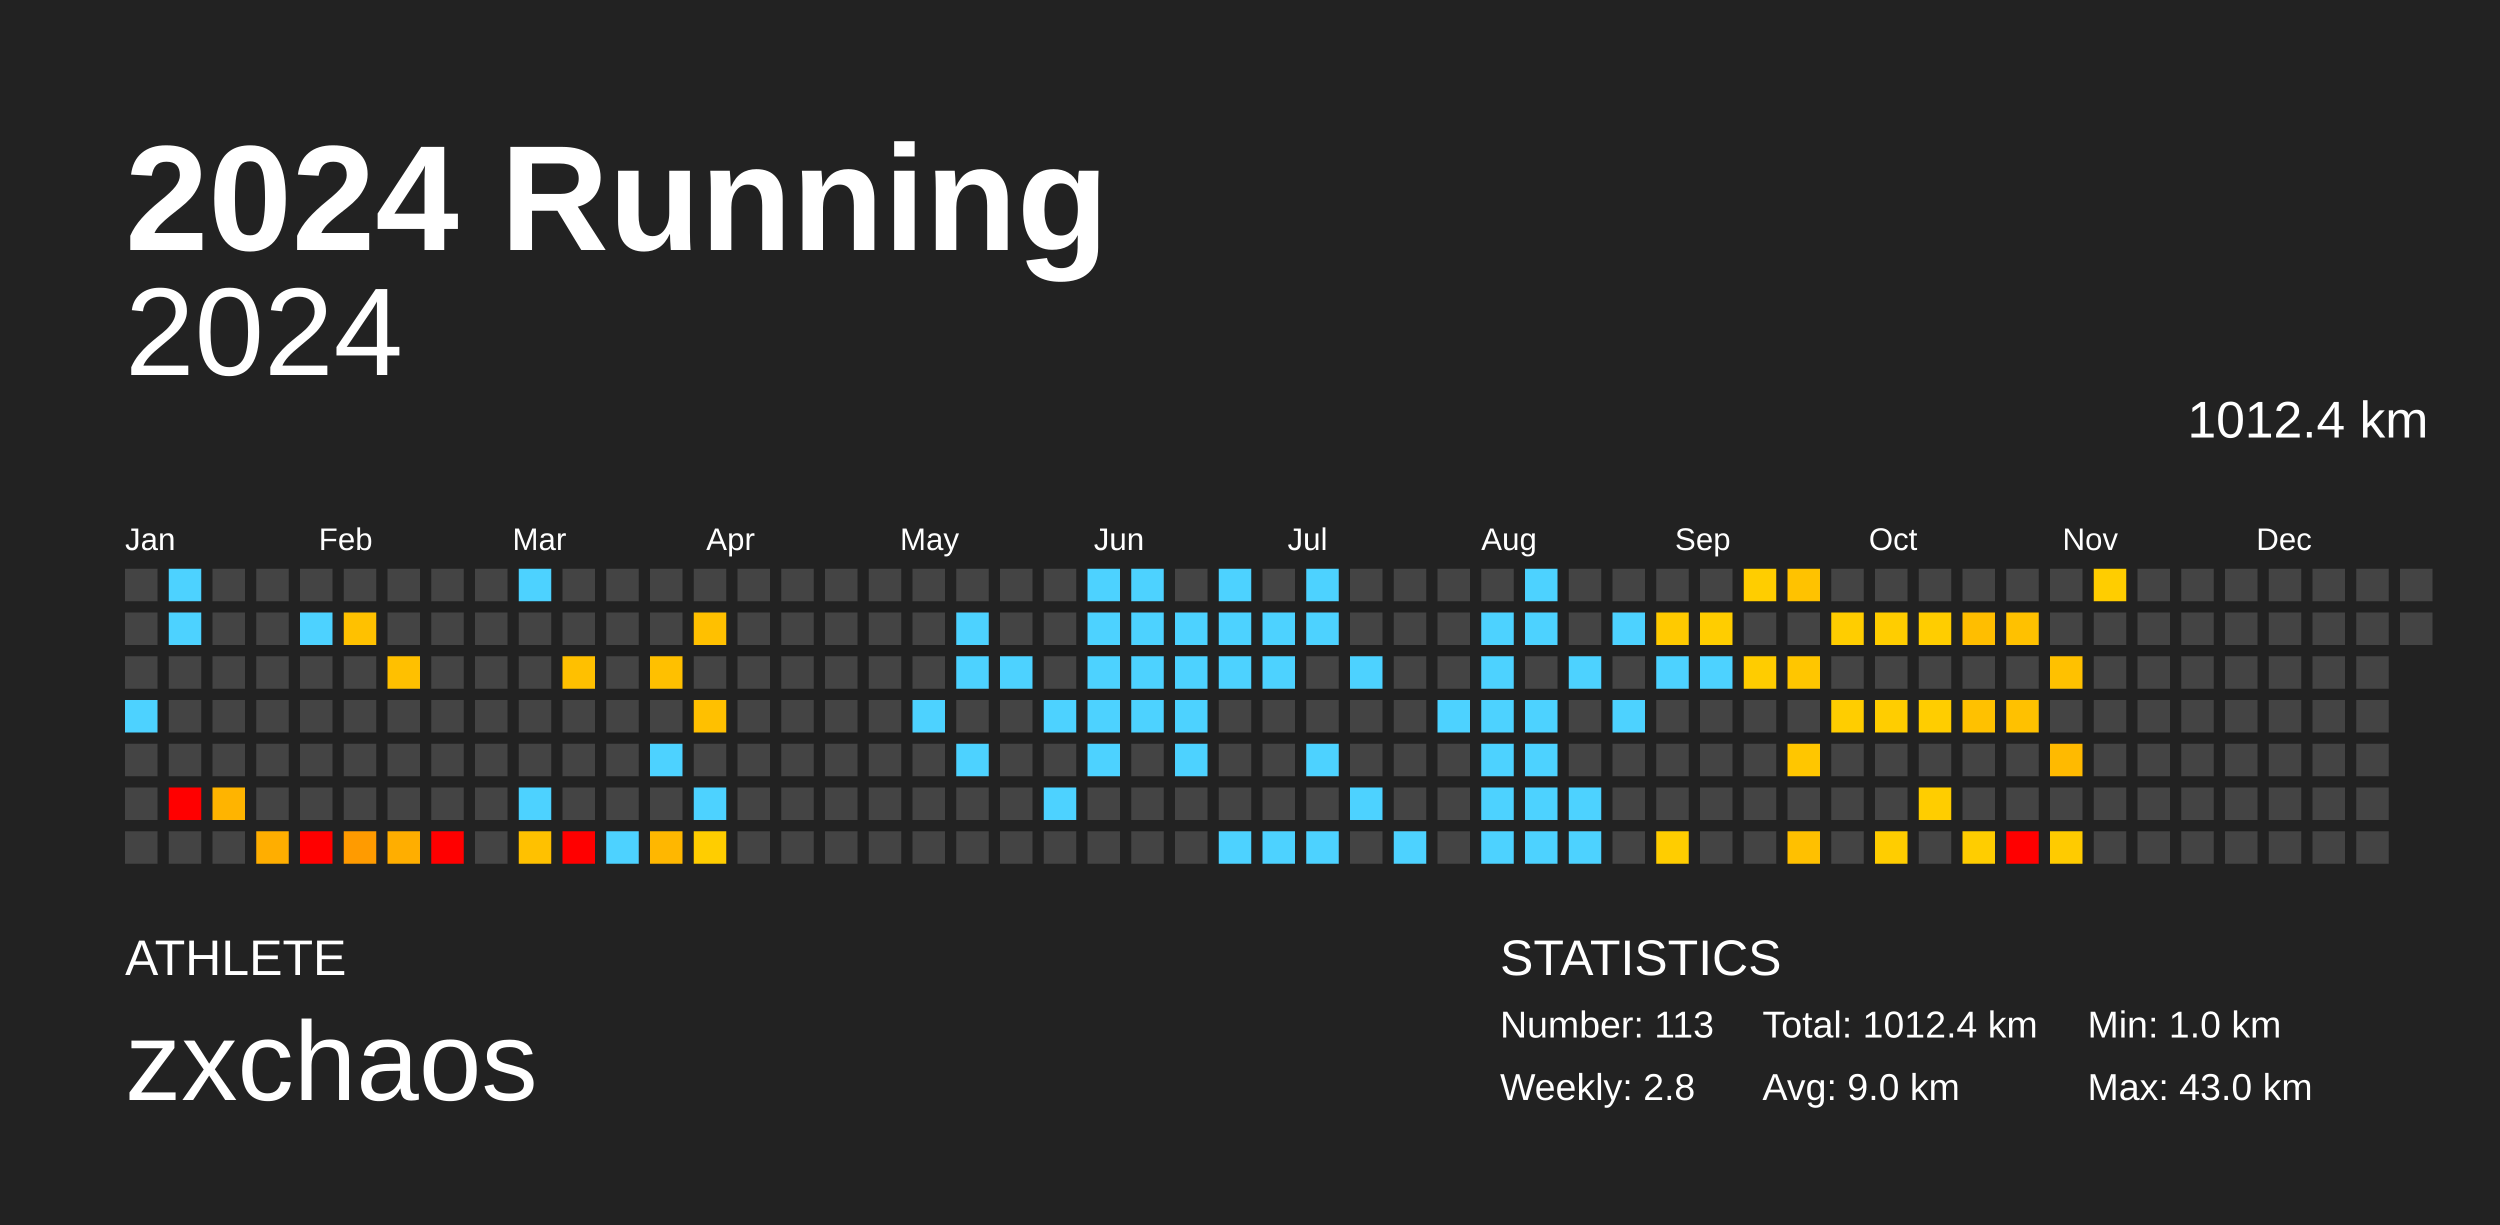
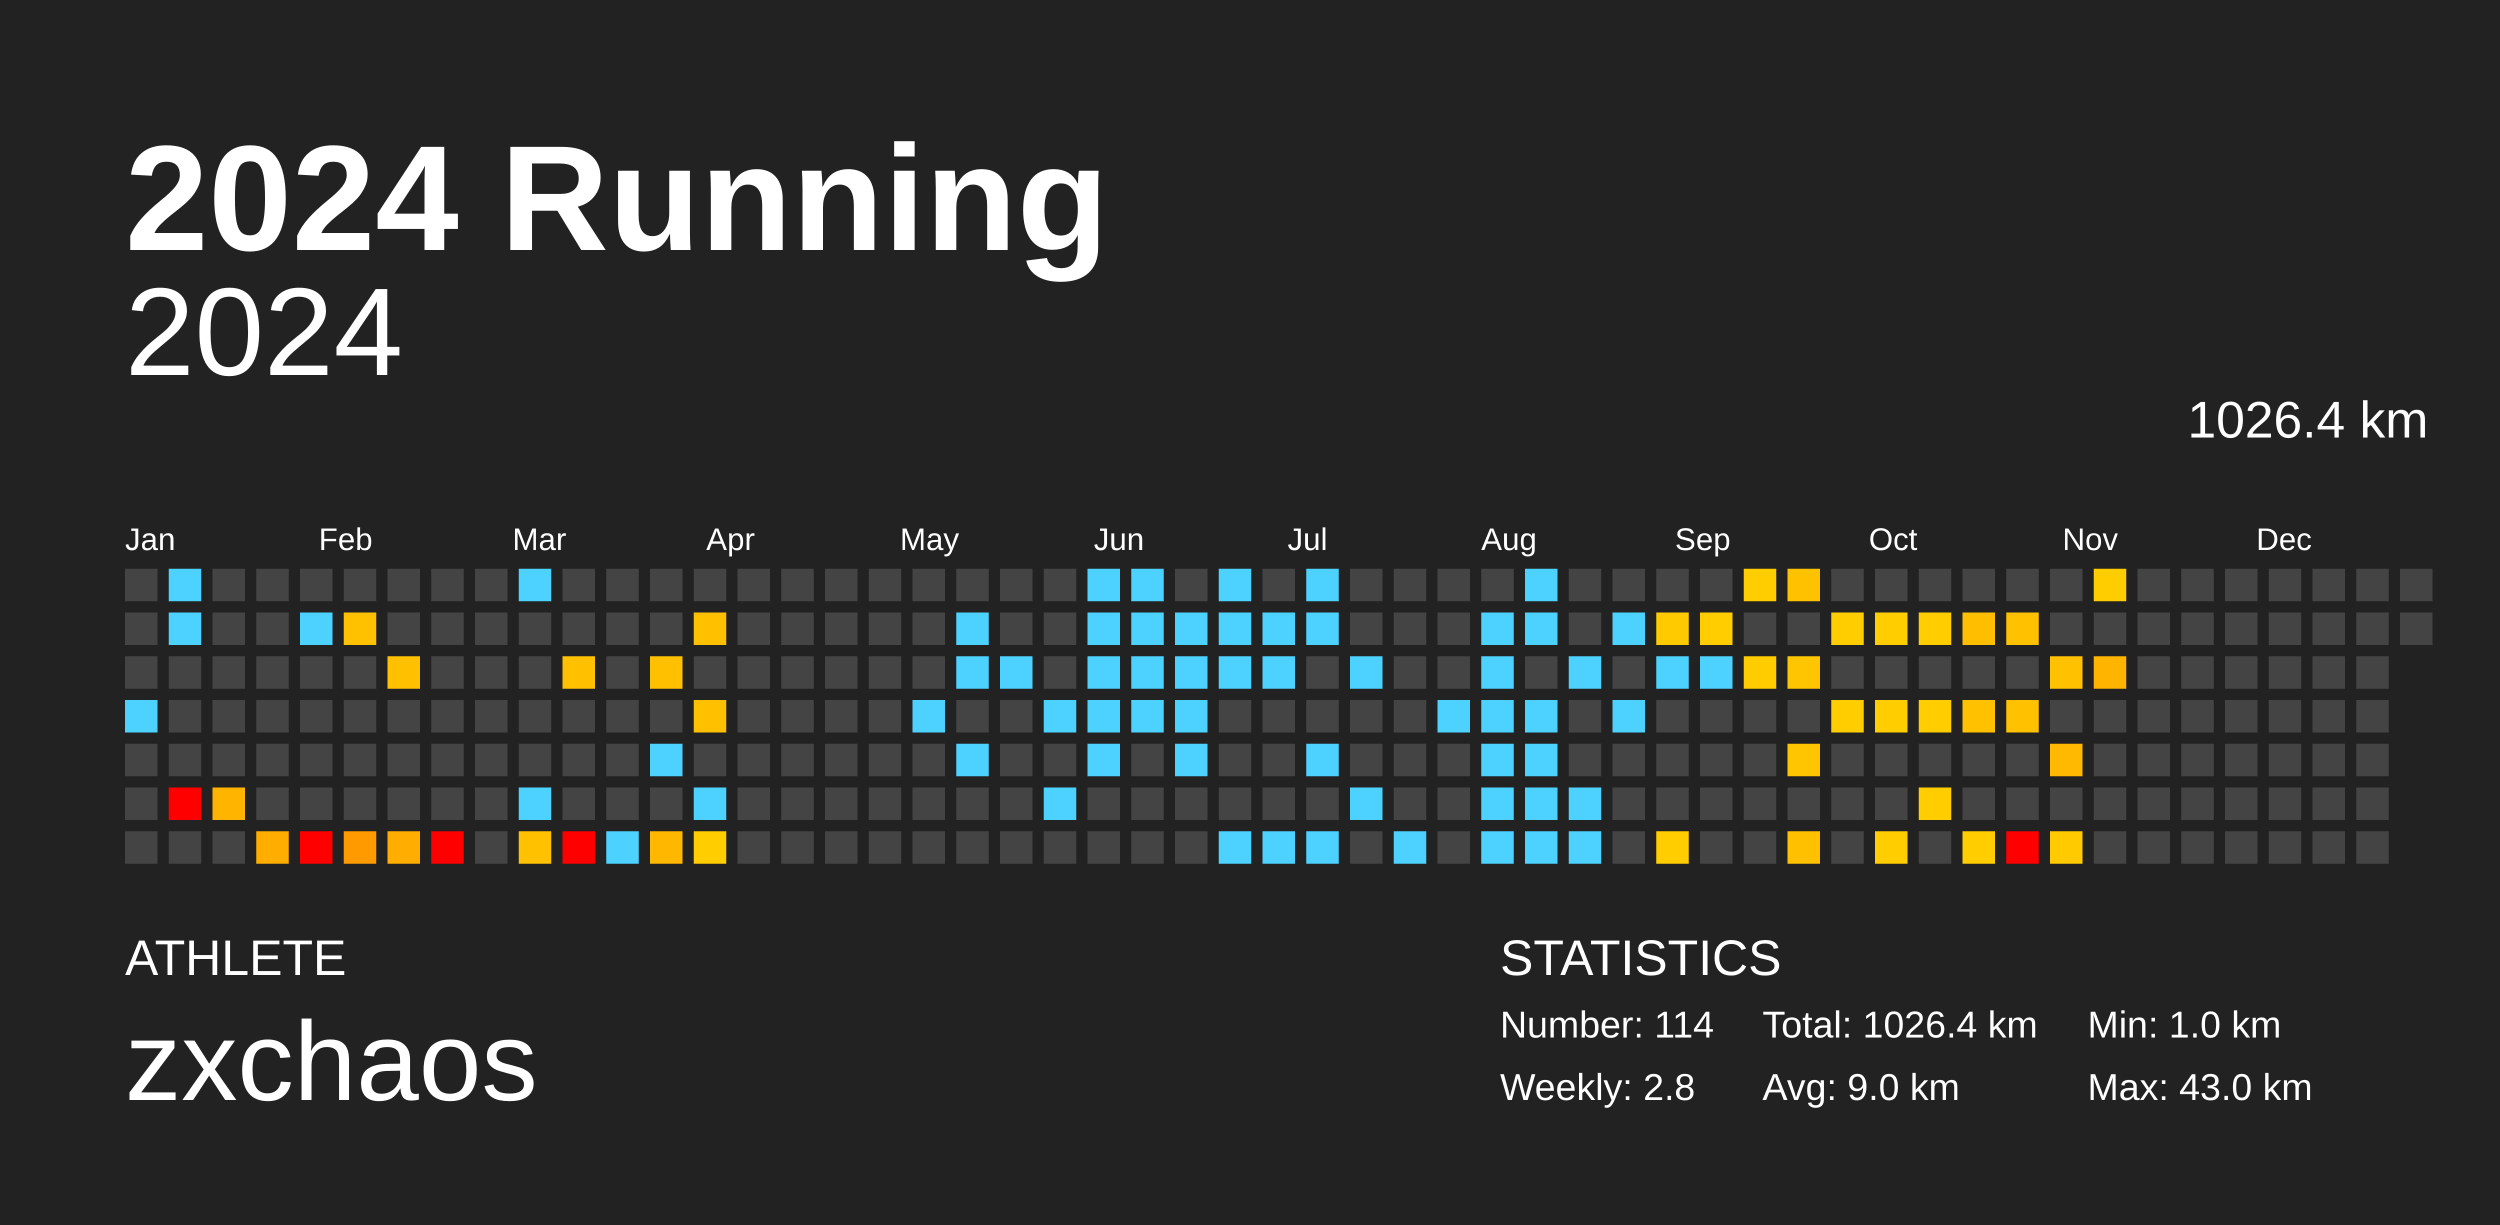
<svg xmlns="http://www.w3.org/2000/svg" baseProfile="full" height="98mm" version="1.1" viewBox="0,0,200,98" width="200mm">
  <defs />
  <rect fill="#222222" height="98" width="200" x="0" y="0" />
  <text fill="#FFFFFF" style="font-size:12px; font-family:Arial; font-weight:bold;" x="10" y="20">2024 Running</text>
  <text fill="#FFFFFF" style="font-size:4px; font-family:Arial" x="10" y="78">ATHLETE</text>
  <text fill="#FFFFFF" style="font-size:9px; font-family:Arial" x="10" y="88">zxchaos</text>
  <text fill="#FFFFFF" style="font-size:4px; font-family:Arial" x="120" y="78">STATISTICS</text>
-   <text fill="#FFFFFF" style="font-size:3px; font-family:Arial" x="120" y="83">Number: 113</text>
+   <text fill="#FFFFFF" style="font-size:3px; font-family:Arial" x="120" y="83">Number: 114</text>
  <text fill="#FFFFFF" style="font-size:3px; font-family:Arial" x="120" y="88">Weekly: 2.8</text>
-   <text fill="#FFFFFF" style="font-size:3px; font-family:Arial" x="141" y="83">Total: 1012.4 km</text>
+   <text fill="#FFFFFF" style="font-size:3px; font-family:Arial" x="141" y="83">Total: 1026.4 km</text>
  <text fill="#FFFFFF" style="font-size:3px; font-family:Arial" x="141" y="88">Avg: 9.0 km</text>
  <text fill="#FFFFFF" style="font-size:3px; font-family:Arial" x="167" y="83">Min: 1.0 km</text>
  <text fill="#FFFFFF" style="font-size:3px; font-family:Arial" x="167" y="88">Max: 43.0 km</text>
  <text alignment-baseline="hanging" fill="#FFFFFF" style="font-size:10.0px; font-family:Arial;" x="10" y="30">2024</text>
-   <text alignment-baseline="hanging" fill="#FFFFFF" style="font-size:4.125px; font-family:Arial;" x="175" y="35">1012.4 km</text>
+   <text alignment-baseline="hanging" fill="#FFFFFF" style="font-size:4.125px; font-family:Arial;" x="175" y="35">1026.4 km</text>
  <text fill="#FFFFFF" style="font-size:2.5px; font-family:Arial" x="10.0" y="44">Jan</text>
  <text fill="#FFFFFF" style="font-size:2.5px; font-family:Arial" x="25.5" y="44">Feb</text>
  <text fill="#FFFFFF" style="font-size:2.5px; font-family:Arial" x="41.0" y="44">Mar</text>
  <text fill="#FFFFFF" style="font-size:2.5px; font-family:Arial" x="56.5" y="44">Apr</text>
  <text fill="#FFFFFF" style="font-size:2.5px; font-family:Arial" x="72.0" y="44">May</text>
  <text fill="#FFFFFF" style="font-size:2.5px; font-family:Arial" x="87.5" y="44">Jun</text>
  <text fill="#FFFFFF" style="font-size:2.5px; font-family:Arial" x="103.0" y="44">Jul</text>
  <text fill="#FFFFFF" style="font-size:2.5px; font-family:Arial" x="118.5" y="44">Aug</text>
  <text fill="#FFFFFF" style="font-size:2.5px; font-family:Arial" x="134.0" y="44">Sep</text>
  <text fill="#FFFFFF" style="font-size:2.5px; font-family:Arial" x="149.5" y="44">Oct</text>
  <text fill="#FFFFFF" style="font-size:2.5px; font-family:Arial" x="165.0" y="44">Nov</text>
  <text fill="#FFFFFF" style="font-size:2.5px; font-family:Arial" x="180.5" y="44">Dec</text>
  <rect fill="#444444" height="2.6" width="2.6" x="10.0" y="45.5" />
  <rect fill="#444444" height="2.6" width="2.6" x="10.0" y="49.0" />
  <rect fill="#444444" height="2.6" width="2.6" x="10.0" y="52.5" />
  <rect fill="#4dd2ff" height="2.6" width="2.6" x="10.0" y="56.0" />
  <rect fill="#444444" height="2.6" width="2.6" x="10.0" y="59.5" />
  <rect fill="#444444" height="2.6" width="2.6" x="10.0" y="63.0" />
  <rect fill="#444444" height="2.6" width="2.6" x="10.0" y="66.5" />
  <rect fill="#4dd2ff" height="2.6" width="2.6" x="13.5" y="45.5" />
  <rect fill="#4dd2ff" height="2.6" width="2.6" x="13.5" y="49.0" />
  <rect fill="#444444" height="2.6" width="2.6" x="13.5" y="52.5" />
  <rect fill="#444444" height="2.6" width="2.6" x="13.5" y="56.0" />
  <rect fill="#444444" height="2.6" width="2.6" x="13.5" y="59.5" />
  <rect fill="red" height="2.6" width="2.6" x="13.5" y="63.0" />
  <rect fill="#444444" height="2.6" width="2.6" x="13.5" y="66.5" />
  <rect fill="#444444" height="2.6" width="2.6" x="17.0" y="45.5" />
  <rect fill="#444444" height="2.6" width="2.6" x="17.0" y="49.0" />
  <rect fill="#444444" height="2.6" width="2.6" x="17.0" y="52.5" />
  <rect fill="#444444" height="2.6" width="2.6" x="17.0" y="56.0" />
  <rect fill="#444444" height="2.6" width="2.6" x="17.0" y="59.5" />
  <rect fill="#ffb400" height="2.6" width="2.6" x="17.0" y="63.0" />
  <rect fill="#444444" height="2.6" width="2.6" x="17.0" y="66.5" />
  <rect fill="#444444" height="2.6" width="2.6" x="20.5" y="45.5" />
  <rect fill="#444444" height="2.6" width="2.6" x="20.5" y="49.0" />
  <rect fill="#444444" height="2.6" width="2.6" x="20.5" y="52.5" />
  <rect fill="#444444" height="2.6" width="2.6" x="20.5" y="56.0" />
  <rect fill="#444444" height="2.6" width="2.6" x="20.5" y="59.5" />
  <rect fill="#444444" height="2.6" width="2.6" x="20.5" y="63.0" />
  <rect fill="#ffae00" height="2.6" width="2.6" x="20.5" y="66.5" />
  <rect fill="#444444" height="2.6" width="2.6" x="24.0" y="45.5" />
  <rect fill="#4dd2ff" height="2.6" width="2.6" x="24.0" y="49.0" />
  <rect fill="#444444" height="2.6" width="2.6" x="24.0" y="52.5" />
  <rect fill="#444444" height="2.6" width="2.6" x="24.0" y="56.0" />
  <rect fill="#444444" height="2.6" width="2.6" x="24.0" y="59.5" />
  <rect fill="#444444" height="2.6" width="2.6" x="24.0" y="63.0" />
  <rect fill="red" height="2.6" width="2.6" x="24.0" y="66.5" />
  <rect fill="#444444" height="2.6" width="2.6" x="27.5" y="45.5" />
  <rect fill="#ffc100" height="2.6" width="2.6" x="27.5" y="49.0" />
  <rect fill="#444444" height="2.6" width="2.6" x="27.5" y="52.5" />
  <rect fill="#444444" height="2.6" width="2.6" x="27.5" y="56.0" />
  <rect fill="#444444" height="2.6" width="2.6" x="27.5" y="59.5" />
  <rect fill="#444444" height="2.6" width="2.6" x="27.5" y="63.0" />
  <rect fill="#ff9b00" height="2.6" width="2.6" x="27.5" y="66.5" />
  <rect fill="#444444" height="2.6" width="2.6" x="31.0" y="45.5" />
  <rect fill="#444444" height="2.6" width="2.6" x="31.0" y="49.0" />
  <rect fill="#ffc000" height="2.6" width="2.6" x="31.0" y="52.5" />
  <rect fill="#444444" height="2.6" width="2.6" x="31.0" y="56.0" />
  <rect fill="#444444" height="2.6" width="2.6" x="31.0" y="59.5" />
  <rect fill="#444444" height="2.6" width="2.6" x="31.0" y="63.0" />
  <rect fill="#ffae00" height="2.6" width="2.6" x="31.0" y="66.5" />
  <rect fill="#444444" height="2.6" width="2.6" x="34.5" y="45.5" />
  <rect fill="#444444" height="2.6" width="2.6" x="34.5" y="49.0" />
  <rect fill="#444444" height="2.6" width="2.6" x="34.5" y="52.5" />
  <rect fill="#444444" height="2.6" width="2.6" x="34.5" y="56.0" />
  <rect fill="#444444" height="2.6" width="2.6" x="34.5" y="59.5" />
  <rect fill="#444444" height="2.6" width="2.6" x="34.5" y="63.0" />
  <rect fill="red" height="2.6" width="2.6" x="34.5" y="66.5" />
  <rect fill="#444444" height="2.6" width="2.6" x="38.0" y="45.5" />
  <rect fill="#444444" height="2.6" width="2.6" x="38.0" y="49.0" />
  <rect fill="#444444" height="2.6" width="2.6" x="38.0" y="52.5" />
  <rect fill="#444444" height="2.6" width="2.6" x="38.0" y="56.0" />
  <rect fill="#444444" height="2.6" width="2.6" x="38.0" y="59.5" />
  <rect fill="#444444" height="2.6" width="2.6" x="38.0" y="63.0" />
  <rect fill="#444444" height="2.6" width="2.6" x="38.0" y="66.5" />
  <rect fill="#4dd2ff" height="2.6" width="2.6" x="41.5" y="45.5" />
  <rect fill="#444444" height="2.6" width="2.6" x="41.5" y="49.0" />
  <rect fill="#444444" height="2.6" width="2.6" x="41.5" y="52.5" />
  <rect fill="#444444" height="2.6" width="2.6" x="41.5" y="56.0" />
  <rect fill="#444444" height="2.6" width="2.6" x="41.5" y="59.5" />
  <rect fill="#4dd2ff" height="2.6" width="2.6" x="41.5" y="63.0" />
  <rect fill="#ffc100" height="2.6" width="2.6" x="41.5" y="66.5" />
  <rect fill="#444444" height="2.6" width="2.6" x="45.0" y="45.5" />
  <rect fill="#444444" height="2.6" width="2.6" x="45.0" y="49.0" />
  <rect fill="#ffc000" height="2.6" width="2.6" x="45.0" y="52.5" />
  <rect fill="#444444" height="2.6" width="2.6" x="45.0" y="56.0" />
  <rect fill="#444444" height="2.6" width="2.6" x="45.0" y="59.5" />
  <rect fill="#444444" height="2.6" width="2.6" x="45.0" y="63.0" />
  <rect fill="red" height="2.6" width="2.6" x="45.0" y="66.5" />
  <rect fill="#444444" height="2.6" width="2.6" x="48.5" y="45.5" />
  <rect fill="#444444" height="2.6" width="2.6" x="48.5" y="49.0" />
  <rect fill="#444444" height="2.6" width="2.6" x="48.5" y="52.5" />
  <rect fill="#444444" height="2.6" width="2.6" x="48.5" y="56.0" />
  <rect fill="#444444" height="2.6" width="2.6" x="48.5" y="59.5" />
  <rect fill="#444444" height="2.6" width="2.6" x="48.5" y="63.0" />
  <rect fill="#4dd2ff" height="2.6" width="2.6" x="48.5" y="66.5" />
  <rect fill="#444444" height="2.6" width="2.6" x="52.0" y="45.5" />
  <rect fill="#444444" height="2.6" width="2.6" x="52.0" y="49.0" />
  <rect fill="#ffc000" height="2.6" width="2.6" x="52.0" y="52.5" />
  <rect fill="#444444" height="2.6" width="2.6" x="52.0" y="56.0" />
  <rect fill="#4dd2ff" height="2.6" width="2.6" x="52.0" y="59.5" />
  <rect fill="#444444" height="2.6" width="2.6" x="52.0" y="63.0" />
  <rect fill="#ffb700" height="2.6" width="2.6" x="52.0" y="66.5" />
  <rect fill="#444444" height="2.6" width="2.6" x="55.5" y="45.5" />
  <rect fill="#ffc000" height="2.6" width="2.6" x="55.5" y="49.0" />
  <rect fill="#444444" height="2.6" width="2.6" x="55.5" y="52.5" />
  <rect fill="#ffc000" height="2.6" width="2.6" x="55.5" y="56.0" />
  <rect fill="#444444" height="2.6" width="2.6" x="55.5" y="59.5" />
  <rect fill="#4dd2ff" height="2.6" width="2.6" x="55.5" y="63.0" />
  <rect fill="#ffcd00" height="2.6" width="2.6" x="55.5" y="66.5" />
  <rect fill="#444444" height="2.6" width="2.6" x="59.0" y="45.5" />
  <rect fill="#444444" height="2.6" width="2.6" x="59.0" y="49.0" />
  <rect fill="#444444" height="2.6" width="2.6" x="59.0" y="52.5" />
  <rect fill="#444444" height="2.6" width="2.6" x="59.0" y="56.0" />
  <rect fill="#444444" height="2.6" width="2.6" x="59.0" y="59.5" />
  <rect fill="#444444" height="2.6" width="2.6" x="59.0" y="63.0" />
  <rect fill="#444444" height="2.6" width="2.6" x="59.0" y="66.5" />
  <rect fill="#444444" height="2.6" width="2.6" x="62.5" y="45.5" />
  <rect fill="#444444" height="2.6" width="2.6" x="62.5" y="49.0" />
  <rect fill="#444444" height="2.6" width="2.6" x="62.5" y="52.5" />
  <rect fill="#444444" height="2.6" width="2.6" x="62.5" y="56.0" />
  <rect fill="#444444" height="2.6" width="2.6" x="62.5" y="59.5" />
  <rect fill="#444444" height="2.6" width="2.6" x="62.5" y="63.0" />
  <rect fill="#444444" height="2.6" width="2.6" x="62.5" y="66.5" />
  <rect fill="#444444" height="2.6" width="2.6" x="66.0" y="45.5" />
  <rect fill="#444444" height="2.6" width="2.6" x="66.0" y="49.0" />
  <rect fill="#444444" height="2.6" width="2.6" x="66.0" y="52.5" />
  <rect fill="#444444" height="2.6" width="2.6" x="66.0" y="56.0" />
  <rect fill="#444444" height="2.6" width="2.6" x="66.0" y="59.5" />
  <rect fill="#444444" height="2.6" width="2.6" x="66.0" y="63.0" />
  <rect fill="#444444" height="2.6" width="2.6" x="66.0" y="66.5" />
  <rect fill="#444444" height="2.6" width="2.6" x="69.5" y="45.5" />
  <rect fill="#444444" height="2.6" width="2.6" x="69.5" y="49.0" />
  <rect fill="#444444" height="2.6" width="2.6" x="69.5" y="52.5" />
  <rect fill="#444444" height="2.6" width="2.6" x="69.5" y="56.0" />
  <rect fill="#444444" height="2.6" width="2.6" x="69.5" y="59.5" />
  <rect fill="#444444" height="2.6" width="2.6" x="69.5" y="63.0" />
  <rect fill="#444444" height="2.6" width="2.6" x="69.5" y="66.5" />
  <rect fill="#444444" height="2.6" width="2.6" x="73.0" y="45.5" />
  <rect fill="#444444" height="2.6" width="2.6" x="73.0" y="49.0" />
  <rect fill="#444444" height="2.6" width="2.6" x="73.0" y="52.5" />
  <rect fill="#4dd2ff" height="2.6" width="2.6" x="73.0" y="56.0" />
  <rect fill="#444444" height="2.6" width="2.6" x="73.0" y="59.5" />
  <rect fill="#444444" height="2.6" width="2.6" x="73.0" y="63.0" />
  <rect fill="#444444" height="2.6" width="2.6" x="73.0" y="66.5" />
  <rect fill="#444444" height="2.6" width="2.6" x="76.5" y="45.5" />
  <rect fill="#4dd2ff" height="2.6" width="2.6" x="76.5" y="49.0" />
  <rect fill="#4dd2ff" height="2.6" width="2.6" x="76.5" y="52.5" />
  <rect fill="#444444" height="2.6" width="2.6" x="76.5" y="56.0" />
  <rect fill="#4dd2ff" height="2.6" width="2.6" x="76.5" y="59.5" />
  <rect fill="#444444" height="2.6" width="2.6" x="76.5" y="63.0" />
  <rect fill="#444444" height="2.6" width="2.6" x="76.5" y="66.5" />
  <rect fill="#444444" height="2.6" width="2.6" x="80.0" y="45.5" />
  <rect fill="#444444" height="2.6" width="2.6" x="80.0" y="49.0" />
  <rect fill="#4dd2ff" height="2.6" width="2.6" x="80.0" y="52.5" />
  <rect fill="#444444" height="2.6" width="2.6" x="80.0" y="56.0" />
  <rect fill="#444444" height="2.6" width="2.6" x="80.0" y="59.5" />
  <rect fill="#444444" height="2.6" width="2.6" x="80.0" y="63.0" />
  <rect fill="#444444" height="2.6" width="2.6" x="80.0" y="66.5" />
  <rect fill="#444444" height="2.6" width="2.6" x="83.5" y="45.5" />
  <rect fill="#444444" height="2.6" width="2.6" x="83.5" y="49.0" />
  <rect fill="#444444" height="2.6" width="2.6" x="83.5" y="52.5" />
  <rect fill="#4dd2ff" height="2.6" width="2.6" x="83.5" y="56.0" />
  <rect fill="#444444" height="2.6" width="2.6" x="83.5" y="59.5" />
  <rect fill="#4dd2ff" height="2.6" width="2.6" x="83.5" y="63.0" />
  <rect fill="#444444" height="2.6" width="2.6" x="83.5" y="66.5" />
  <rect fill="#4dd2ff" height="2.6" width="2.6" x="87.0" y="45.5" />
  <rect fill="#4dd2ff" height="2.6" width="2.6" x="87.0" y="49.0" />
  <rect fill="#4dd2ff" height="2.6" width="2.6" x="87.0" y="52.5" />
  <rect fill="#4dd2ff" height="2.6" width="2.6" x="87.0" y="56.0" />
  <rect fill="#4dd2ff" height="2.6" width="2.6" x="87.0" y="59.5" />
  <rect fill="#444444" height="2.6" width="2.6" x="87.0" y="63.0" />
  <rect fill="#444444" height="2.6" width="2.6" x="87.0" y="66.5" />
  <rect fill="#4dd2ff" height="2.6" width="2.6" x="90.5" y="45.5" />
  <rect fill="#4dd2ff" height="2.6" width="2.6" x="90.5" y="49.0" />
  <rect fill="#4dd2ff" height="2.6" width="2.6" x="90.5" y="52.5" />
  <rect fill="#4dd2ff" height="2.6" width="2.6" x="90.5" y="56.0" />
  <rect fill="#444444" height="2.6" width="2.6" x="90.5" y="59.5" />
  <rect fill="#444444" height="2.6" width="2.6" x="90.5" y="63.0" />
  <rect fill="#444444" height="2.6" width="2.6" x="90.5" y="66.5" />
  <rect fill="#444444" height="2.6" width="2.6" x="94.0" y="45.5" />
  <rect fill="#4dd2ff" height="2.6" width="2.6" x="94.0" y="49.0" />
  <rect fill="#4dd2ff" height="2.6" width="2.6" x="94.0" y="52.5" />
  <rect fill="#4dd2ff" height="2.6" width="2.6" x="94.0" y="56.0" />
  <rect fill="#4dd2ff" height="2.6" width="2.6" x="94.0" y="59.5" />
  <rect fill="#444444" height="2.6" width="2.6" x="94.0" y="63.0" />
  <rect fill="#444444" height="2.6" width="2.6" x="94.0" y="66.5" />
  <rect fill="#4dd2ff" height="2.6" width="2.6" x="97.5" y="45.5" />
  <rect fill="#4dd2ff" height="2.6" width="2.6" x="97.5" y="49.0" />
  <rect fill="#4dd2ff" height="2.6" width="2.6" x="97.5" y="52.5" />
  <rect fill="#444444" height="2.6" width="2.6" x="97.5" y="56.0" />
  <rect fill="#444444" height="2.6" width="2.6" x="97.5" y="59.5" />
  <rect fill="#444444" height="2.6" width="2.6" x="97.5" y="63.0" />
  <rect fill="#4dd2ff" height="2.6" width="2.6" x="97.5" y="66.5" />
  <rect fill="#444444" height="2.6" width="2.6" x="101.0" y="45.5" />
  <rect fill="#4dd2ff" height="2.6" width="2.6" x="101.0" y="49.0" />
  <rect fill="#4dd2ff" height="2.6" width="2.6" x="101.0" y="52.5" />
  <rect fill="#444444" height="2.6" width="2.6" x="101.0" y="56.0" />
  <rect fill="#444444" height="2.6" width="2.6" x="101.0" y="59.5" />
  <rect fill="#444444" height="2.6" width="2.6" x="101.0" y="63.0" />
  <rect fill="#4dd2ff" height="2.6" width="2.6" x="101.0" y="66.5" />
  <rect fill="#4dd2ff" height="2.6" width="2.6" x="104.5" y="45.5" />
  <rect fill="#4dd2ff" height="2.6" width="2.6" x="104.5" y="49.0" />
  <rect fill="#444444" height="2.6" width="2.6" x="104.5" y="52.5" />
  <rect fill="#444444" height="2.6" width="2.6" x="104.5" y="56.0" />
  <rect fill="#4dd2ff" height="2.6" width="2.6" x="104.5" y="59.5" />
  <rect fill="#444444" height="2.6" width="2.6" x="104.5" y="63.0" />
  <rect fill="#4dd2ff" height="2.6" width="2.6" x="104.5" y="66.5" />
  <rect fill="#444444" height="2.6" width="2.6" x="108.0" y="45.5" />
  <rect fill="#444444" height="2.6" width="2.6" x="108.0" y="49.0" />
  <rect fill="#4dd2ff" height="2.6" width="2.6" x="108.0" y="52.5" />
  <rect fill="#444444" height="2.6" width="2.6" x="108.0" y="56.0" />
  <rect fill="#444444" height="2.6" width="2.6" x="108.0" y="59.5" />
  <rect fill="#4dd2ff" height="2.6" width="2.6" x="108.0" y="63.0" />
  <rect fill="#444444" height="2.6" width="2.6" x="108.0" y="66.5" />
  <rect fill="#444444" height="2.6" width="2.6" x="111.5" y="45.5" />
  <rect fill="#444444" height="2.6" width="2.6" x="111.5" y="49.0" />
  <rect fill="#444444" height="2.6" width="2.6" x="111.5" y="52.5" />
  <rect fill="#444444" height="2.6" width="2.6" x="111.5" y="56.0" />
  <rect fill="#444444" height="2.6" width="2.6" x="111.5" y="59.5" />
  <rect fill="#444444" height="2.6" width="2.6" x="111.5" y="63.0" />
  <rect fill="#4dd2ff" height="2.6" width="2.6" x="111.5" y="66.5" />
  <rect fill="#444444" height="2.6" width="2.6" x="115.0" y="45.5" />
  <rect fill="#444444" height="2.6" width="2.6" x="115.0" y="49.0" />
  <rect fill="#444444" height="2.6" width="2.6" x="115.0" y="52.5" />
  <rect fill="#4dd2ff" height="2.6" width="2.6" x="115.0" y="56.0" />
  <rect fill="#444444" height="2.6" width="2.6" x="115.0" y="59.5" />
  <rect fill="#444444" height="2.6" width="2.6" x="115.0" y="63.0" />
  <rect fill="#444444" height="2.6" width="2.6" x="115.0" y="66.5" />
  <rect fill="#444444" height="2.6" width="2.6" x="118.5" y="45.5" />
  <rect fill="#4dd2ff" height="2.6" width="2.6" x="118.5" y="49.0" />
  <rect fill="#4dd2ff" height="2.6" width="2.6" x="118.5" y="52.5" />
  <rect fill="#4dd2ff" height="2.6" width="2.6" x="118.5" y="56.0" />
  <rect fill="#4dd2ff" height="2.6" width="2.6" x="118.5" y="59.5" />
  <rect fill="#4dd2ff" height="2.6" width="2.6" x="118.5" y="63.0" />
  <rect fill="#4dd2ff" height="2.6" width="2.6" x="118.5" y="66.5" />
  <rect fill="#4dd2ff" height="2.6" width="2.6" x="122.0" y="45.5" />
  <rect fill="#4dd2ff" height="2.6" width="2.6" x="122.0" y="49.0" />
  <rect fill="#444444" height="2.6" width="2.6" x="122.0" y="52.5" />
  <rect fill="#4dd2ff" height="2.6" width="2.6" x="122.0" y="56.0" />
  <rect fill="#4dd2ff" height="2.6" width="2.6" x="122.0" y="59.5" />
  <rect fill="#4dd2ff" height="2.6" width="2.6" x="122.0" y="63.0" />
  <rect fill="#4dd2ff" height="2.6" width="2.6" x="122.0" y="66.5" />
  <rect fill="#444444" height="2.6" width="2.6" x="125.5" y="45.5" />
  <rect fill="#444444" height="2.6" width="2.6" x="125.5" y="49.0" />
  <rect fill="#4dd2ff" height="2.6" width="2.6" x="125.5" y="52.5" />
  <rect fill="#444444" height="2.6" width="2.6" x="125.5" y="56.0" />
  <rect fill="#444444" height="2.6" width="2.6" x="125.5" y="59.5" />
  <rect fill="#4dd2ff" height="2.6" width="2.6" x="125.5" y="63.0" />
  <rect fill="#4dd2ff" height="2.6" width="2.6" x="125.5" y="66.5" />
  <rect fill="#444444" height="2.6" width="2.6" x="129.0" y="45.5" />
  <rect fill="#4dd2ff" height="2.6" width="2.6" x="129.0" y="49.0" />
  <rect fill="#444444" height="2.6" width="2.6" x="129.0" y="52.5" />
  <rect fill="#4dd2ff" height="2.6" width="2.6" x="129.0" y="56.0" />
  <rect fill="#444444" height="2.6" width="2.6" x="129.0" y="59.5" />
  <rect fill="#444444" height="2.6" width="2.6" x="129.0" y="63.0" />
  <rect fill="#444444" height="2.6" width="2.6" x="129.0" y="66.5" />
  <rect fill="#444444" height="2.6" width="2.6" x="132.5" y="45.5" />
  <rect fill="#ffca00" height="2.6" width="2.6" x="132.5" y="49.0" />
  <rect fill="#4dd2ff" height="2.6" width="2.6" x="132.5" y="52.5" />
  <rect fill="#444444" height="2.6" width="2.6" x="132.5" y="56.0" />
  <rect fill="#444444" height="2.6" width="2.6" x="132.5" y="59.5" />
  <rect fill="#444444" height="2.6" width="2.6" x="132.5" y="63.0" />
  <rect fill="#ffcd00" height="2.6" width="2.6" x="132.5" y="66.5" />
  <rect fill="#444444" height="2.6" width="2.6" x="136.0" y="45.5" />
  <rect fill="#ffcd00" height="2.6" width="2.6" x="136.0" y="49.0" />
  <rect fill="#4dd2ff" height="2.6" width="2.6" x="136.0" y="52.5" />
  <rect fill="#444444" height="2.6" width="2.6" x="136.0" y="56.0" />
  <rect fill="#444444" height="2.6" width="2.6" x="136.0" y="59.5" />
  <rect fill="#444444" height="2.6" width="2.6" x="136.0" y="63.0" />
  <rect fill="#444444" height="2.6" width="2.6" x="136.0" y="66.5" />
  <rect fill="#ffcd00" height="2.6" width="2.6" x="139.5" y="45.5" />
  <rect fill="#444444" height="2.6" width="2.6" x="139.5" y="49.0" />
  <rect fill="#ffcc00" height="2.6" width="2.6" x="139.5" y="52.5" />
  <rect fill="#444444" height="2.6" width="2.6" x="139.5" y="56.0" />
  <rect fill="#444444" height="2.6" width="2.6" x="139.5" y="59.5" />
  <rect fill="#444444" height="2.6" width="2.6" x="139.5" y="63.0" />
  <rect fill="#444444" height="2.6" width="2.6" x="139.5" y="66.5" />
  <rect fill="#ffc200" height="2.6" width="2.6" x="143.0" y="45.5" />
  <rect fill="#444444" height="2.6" width="2.6" x="143.0" y="49.0" />
  <rect fill="#ffc600" height="2.6" width="2.6" x="143.0" y="52.5" />
  <rect fill="#444444" height="2.6" width="2.6" x="143.0" y="56.0" />
  <rect fill="#ffc600" height="2.6" width="2.6" x="143.0" y="59.5" />
  <rect fill="#444444" height="2.6" width="2.6" x="143.0" y="63.0" />
  <rect fill="#ffc000" height="2.6" width="2.6" x="143.0" y="66.5" />
  <rect fill="#444444" height="2.6" width="2.6" x="146.5" y="45.5" />
  <rect fill="#ffcd00" height="2.6" width="2.6" x="146.5" y="49.0" />
  <rect fill="#444444" height="2.6" width="2.6" x="146.5" y="52.5" />
  <rect fill="#ffcd00" height="2.6" width="2.6" x="146.5" y="56.0" />
  <rect fill="#444444" height="2.6" width="2.6" x="146.5" y="59.5" />
  <rect fill="#444444" height="2.6" width="2.6" x="146.5" y="63.0" />
  <rect fill="#444444" height="2.6" width="2.6" x="146.5" y="66.5" />
  <rect fill="#444444" height="2.6" width="2.6" x="150.0" y="45.5" />
  <rect fill="#ffcd00" height="2.6" width="2.6" x="150.0" y="49.0" />
  <rect fill="#444444" height="2.6" width="2.6" x="150.0" y="52.5" />
  <rect fill="#ffcd00" height="2.6" width="2.6" x="150.0" y="56.0" />
  <rect fill="#444444" height="2.6" width="2.6" x="150.0" y="59.5" />
  <rect fill="#444444" height="2.6" width="2.6" x="150.0" y="63.0" />
  <rect fill="#ffcd00" height="2.6" width="2.6" x="150.0" y="66.5" />
  <rect fill="#444444" height="2.6" width="2.6" x="153.5" y="45.5" />
  <rect fill="#ffcd00" height="2.6" width="2.6" x="153.5" y="49.0" />
  <rect fill="#444444" height="2.6" width="2.6" x="153.5" y="52.5" />
  <rect fill="#ffcd00" height="2.6" width="2.6" x="153.5" y="56.0" />
  <rect fill="#444444" height="2.6" width="2.6" x="153.5" y="59.5" />
  <rect fill="#ffcd00" height="2.6" width="2.6" x="153.5" y="63.0" />
  <rect fill="#444444" height="2.6" width="2.6" x="153.5" y="66.5" />
  <rect fill="#444444" height="2.6" width="2.6" x="157.0" y="45.5" />
  <rect fill="#ffbe00" height="2.6" width="2.6" x="157.0" y="49.0" />
  <rect fill="#444444" height="2.6" width="2.6" x="157.0" y="52.5" />
  <rect fill="#ffc100" height="2.6" width="2.6" x="157.0" y="56.0" />
  <rect fill="#444444" height="2.6" width="2.6" x="157.0" y="59.5" />
  <rect fill="#444444" height="2.6" width="2.6" x="157.0" y="63.0" />
  <rect fill="#ffcd00" height="2.6" width="2.6" x="157.0" y="66.5" />
  <rect fill="#444444" height="2.6" width="2.6" x="160.5" y="45.5" />
  <rect fill="#ffc100" height="2.6" width="2.6" x="160.5" y="49.0" />
  <rect fill="#444444" height="2.6" width="2.6" x="160.5" y="52.5" />
  <rect fill="#ffc100" height="2.6" width="2.6" x="160.5" y="56.0" />
  <rect fill="#444444" height="2.6" width="2.6" x="160.5" y="59.5" />
  <rect fill="#444444" height="2.6" width="2.6" x="160.5" y="63.0" />
  <rect fill="red" height="2.6" width="2.6" x="160.5" y="66.5" />
  <rect fill="#444444" height="2.6" width="2.6" x="164.0" y="45.5" />
  <rect fill="#444444" height="2.6" width="2.6" x="164.0" y="49.0" />
  <rect fill="#ffc100" height="2.6" width="2.6" x="164.0" y="52.5" />
  <rect fill="#444444" height="2.6" width="2.6" x="164.0" y="56.0" />
  <rect fill="#ffba00" height="2.6" width="2.6" x="164.0" y="59.5" />
  <rect fill="#444444" height="2.6" width="2.6" x="164.0" y="63.0" />
  <rect fill="#ffcb00" height="2.6" width="2.6" x="164.0" y="66.5" />
  <rect fill="#ffcd00" height="2.6" width="2.6" x="167.5" y="45.5" />
  <rect fill="#444444" height="2.6" width="2.6" x="167.5" y="49.0" />
-   <rect fill="#444444" height="2.6" width="2.6" x="167.5" y="52.5" />
+   <rect fill="#ffb400" height="2.6" width="2.6" x="167.5" y="52.5" />
  <rect fill="#444444" height="2.6" width="2.6" x="167.5" y="56.0" />
  <rect fill="#444444" height="2.6" width="2.6" x="167.5" y="59.5" />
  <rect fill="#444444" height="2.6" width="2.6" x="167.5" y="63.0" />
  <rect fill="#444444" height="2.6" width="2.6" x="167.5" y="66.5" />
  <rect fill="#444444" height="2.6" width="2.6" x="171.0" y="45.5" />
  <rect fill="#444444" height="2.6" width="2.6" x="171.0" y="49.0" />
  <rect fill="#444444" height="2.6" width="2.6" x="171.0" y="52.5" />
  <rect fill="#444444" height="2.6" width="2.6" x="171.0" y="56.0" />
  <rect fill="#444444" height="2.6" width="2.6" x="171.0" y="59.5" />
  <rect fill="#444444" height="2.6" width="2.6" x="171.0" y="63.0" />
  <rect fill="#444444" height="2.6" width="2.6" x="171.0" y="66.5" />
  <rect fill="#444444" height="2.6" width="2.6" x="174.5" y="45.5" />
  <rect fill="#444444" height="2.6" width="2.6" x="174.5" y="49.0" />
  <rect fill="#444444" height="2.6" width="2.6" x="174.5" y="52.5" />
  <rect fill="#444444" height="2.6" width="2.6" x="174.5" y="56.0" />
  <rect fill="#444444" height="2.6" width="2.6" x="174.5" y="59.5" />
  <rect fill="#444444" height="2.6" width="2.6" x="174.5" y="63.0" />
  <rect fill="#444444" height="2.6" width="2.6" x="174.5" y="66.5" />
  <rect fill="#444444" height="2.6" width="2.6" x="178.0" y="45.5" />
  <rect fill="#444444" height="2.6" width="2.6" x="178.0" y="49.0" />
  <rect fill="#444444" height="2.6" width="2.6" x="178.0" y="52.5" />
  <rect fill="#444444" height="2.6" width="2.6" x="178.0" y="56.0" />
  <rect fill="#444444" height="2.6" width="2.6" x="178.0" y="59.5" />
  <rect fill="#444444" height="2.6" width="2.6" x="178.0" y="63.0" />
  <rect fill="#444444" height="2.6" width="2.6" x="178.0" y="66.5" />
  <rect fill="#444444" height="2.6" width="2.6" x="181.5" y="45.5" />
  <rect fill="#444444" height="2.6" width="2.6" x="181.5" y="49.0" />
  <rect fill="#444444" height="2.6" width="2.6" x="181.5" y="52.5" />
  <rect fill="#444444" height="2.6" width="2.6" x="181.5" y="56.0" />
  <rect fill="#444444" height="2.6" width="2.6" x="181.5" y="59.5" />
  <rect fill="#444444" height="2.6" width="2.6" x="181.5" y="63.0" />
  <rect fill="#444444" height="2.6" width="2.6" x="181.5" y="66.5" />
  <rect fill="#444444" height="2.6" width="2.6" x="185.0" y="45.5" />
  <rect fill="#444444" height="2.6" width="2.6" x="185.0" y="49.0" />
  <rect fill="#444444" height="2.6" width="2.6" x="185.0" y="52.5" />
  <rect fill="#444444" height="2.6" width="2.6" x="185.0" y="56.0" />
  <rect fill="#444444" height="2.6" width="2.6" x="185.0" y="59.5" />
  <rect fill="#444444" height="2.6" width="2.6" x="185.0" y="63.0" />
  <rect fill="#444444" height="2.6" width="2.6" x="185.0" y="66.5" />
  <rect fill="#444444" height="2.6" width="2.6" x="188.5" y="45.5" />
  <rect fill="#444444" height="2.6" width="2.6" x="188.5" y="49.0" />
  <rect fill="#444444" height="2.6" width="2.6" x="188.5" y="52.5" />
  <rect fill="#444444" height="2.6" width="2.6" x="188.5" y="56.0" />
  <rect fill="#444444" height="2.6" width="2.6" x="188.5" y="59.5" />
  <rect fill="#444444" height="2.6" width="2.6" x="188.5" y="63.0" />
  <rect fill="#444444" height="2.6" width="2.6" x="188.5" y="66.5" />
  <rect fill="#444444" height="2.6" width="2.6" x="192.0" y="45.5" />
  <rect fill="#444444" height="2.6" width="2.6" x="192.0" y="49.0" />
</svg>
